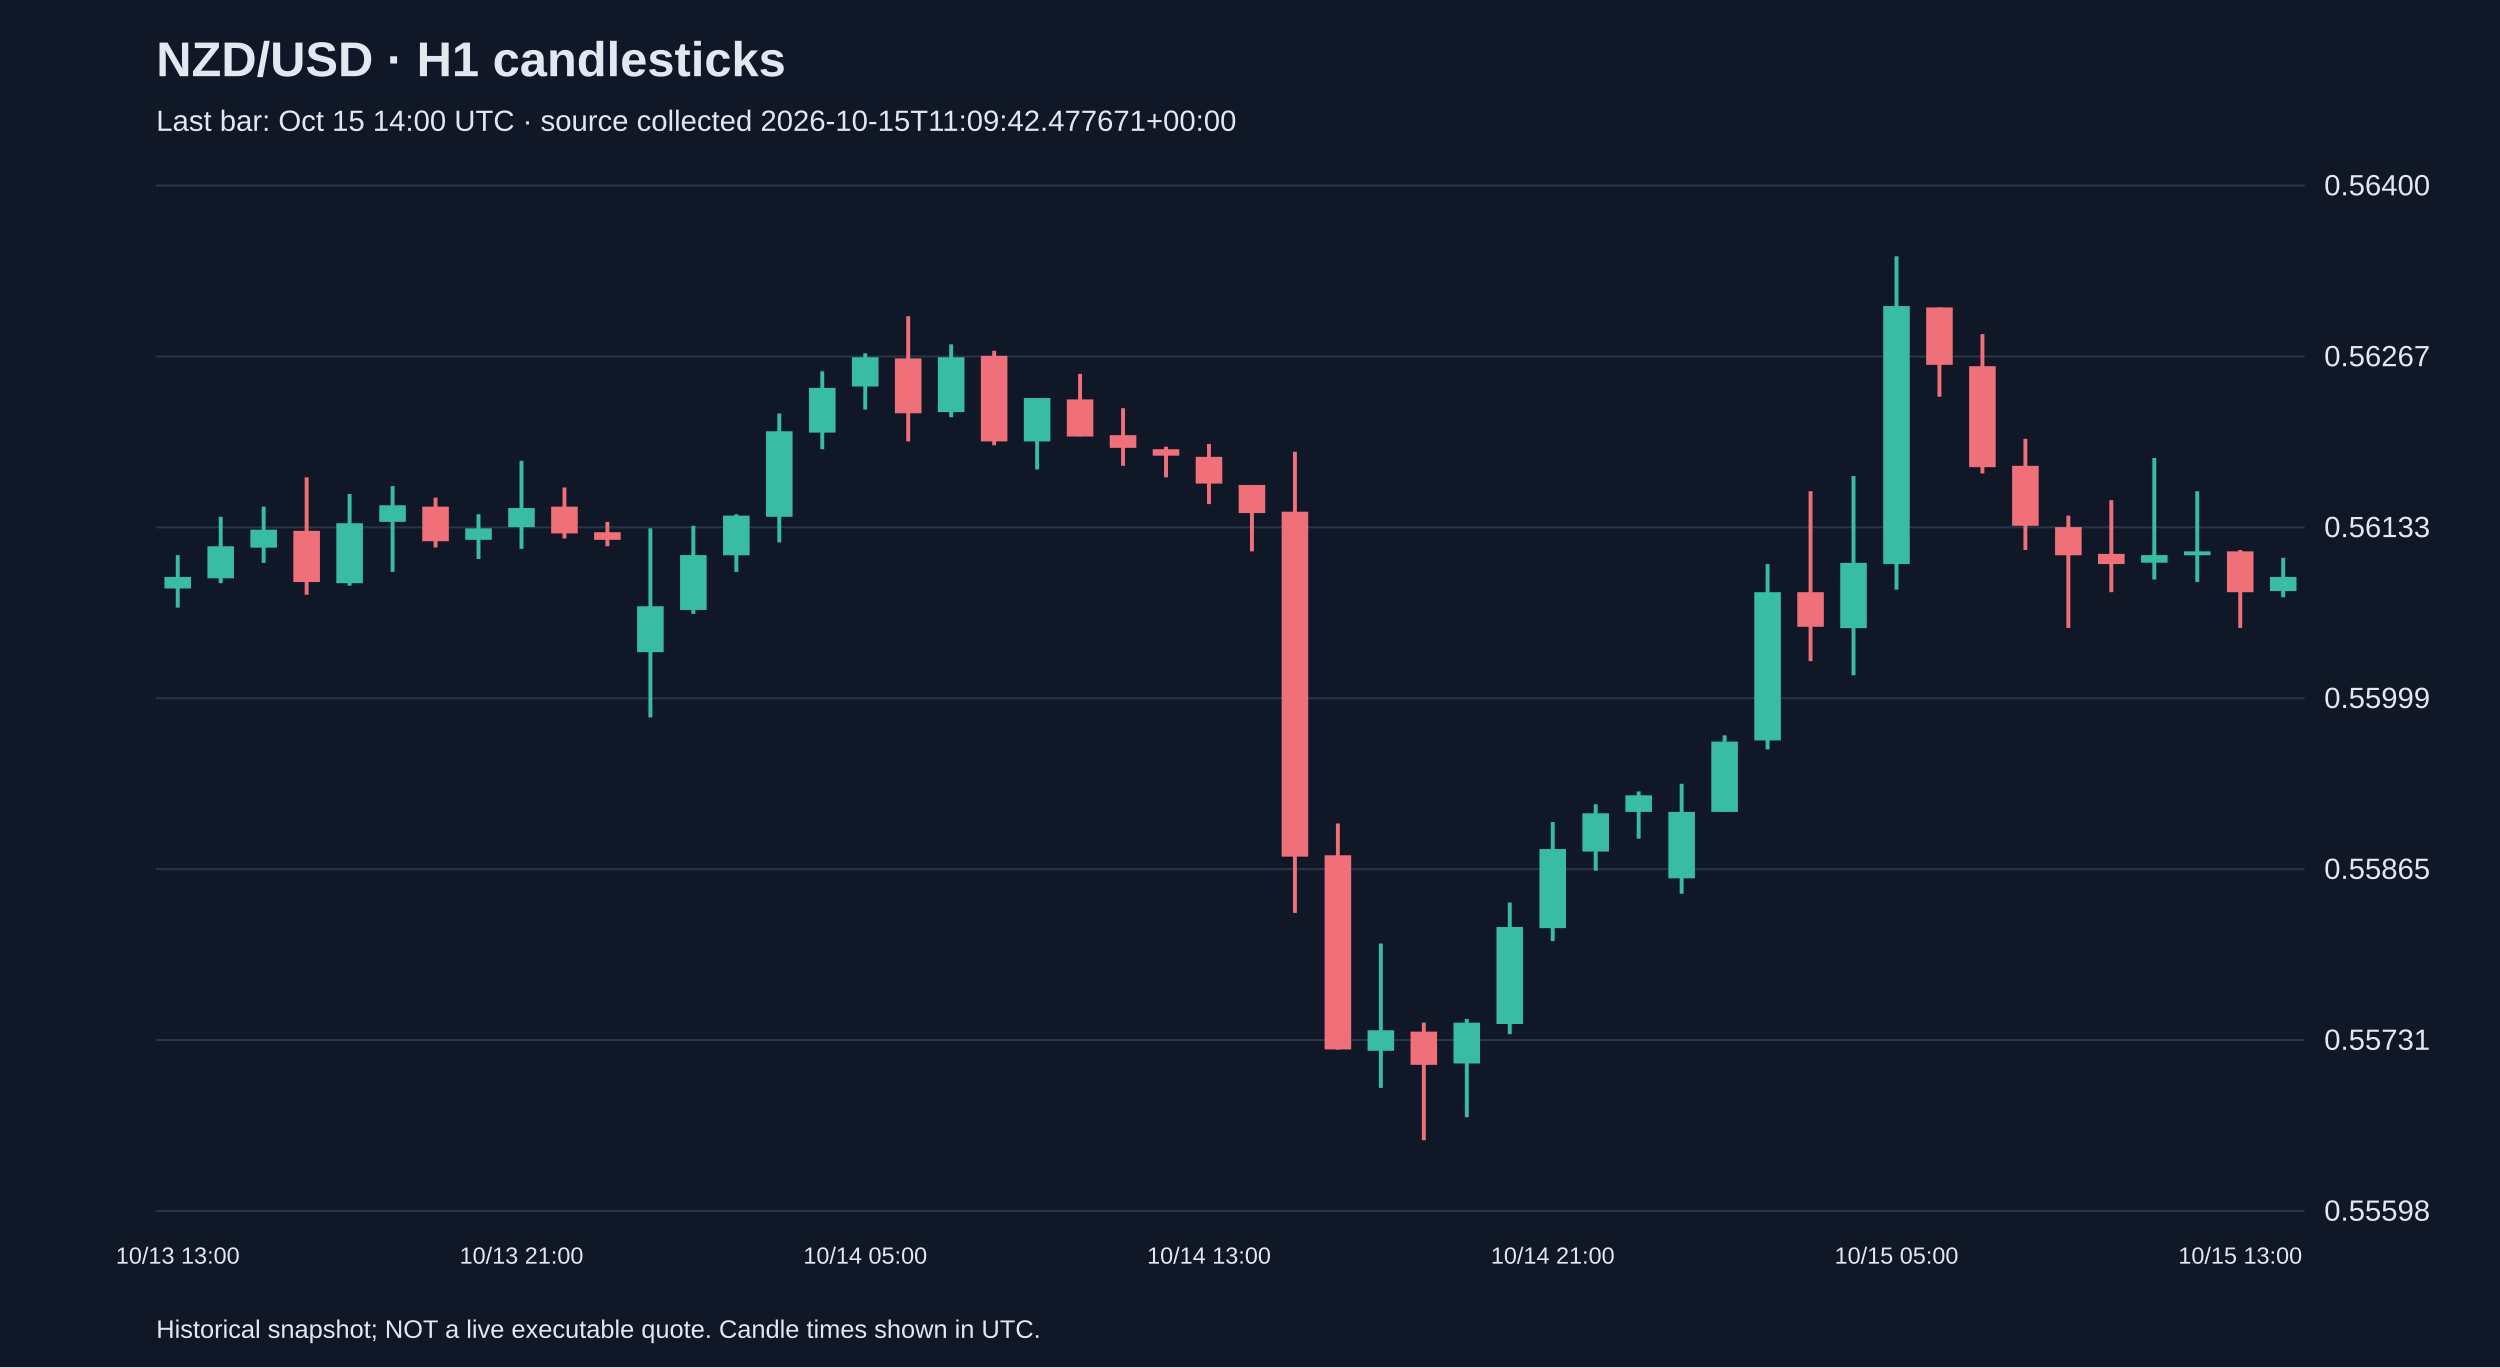
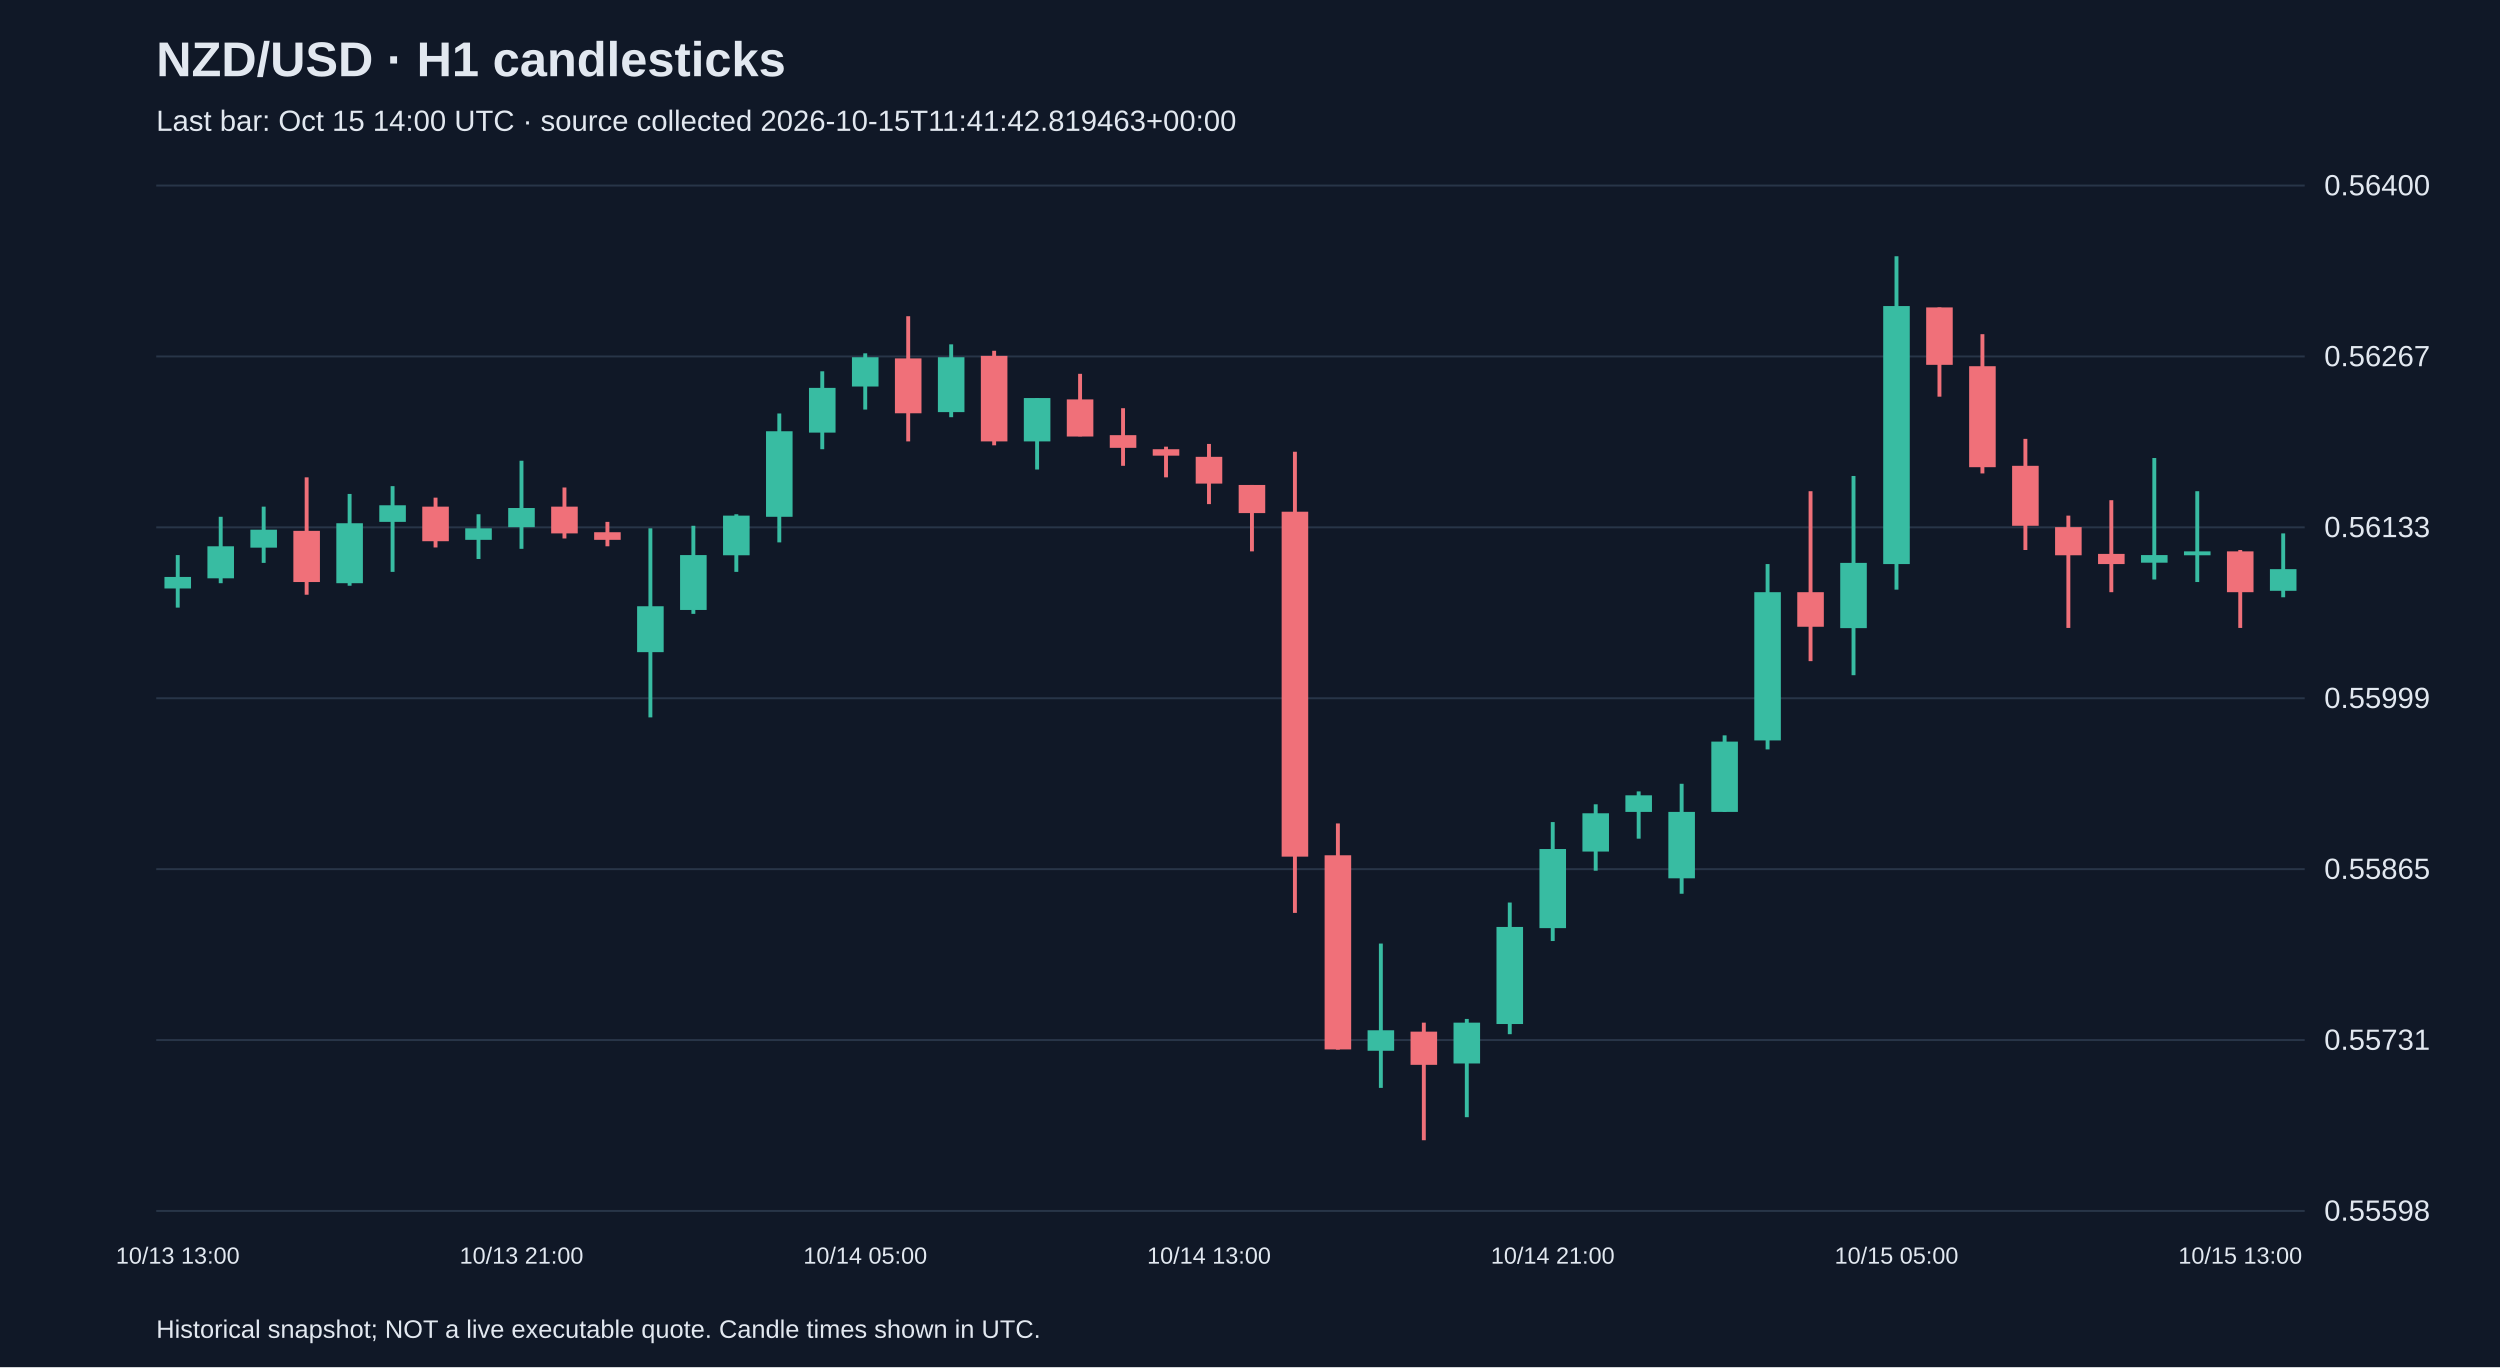
<svg xmlns="http://www.w3.org/2000/svg" viewBox="0 0 1280 700">
  <rect width="100%" height="100%" fill="#101827" />
  <style>text{font-family:Arial,sans-serif;fill:#e2e8f0}</style>
  <text x="80" y="39" font-size="25" font-weight="bold">NZD/USD · H1 candlesticks</text>
-   <text x="80" y="67" font-size="15" fill="#a6b1c5">Last bar: Oct 15 14:00 UTC · source collected 2026-10-15T11:09:42.477671+00:00</text>
+   <text x="80" y="67" font-size="15" fill="#a6b1c5">Last bar: Oct 15 14:00 UTC · source collected 2026-10-15T11:41:42.819463+00:00</text>
  <line x1="80" y1="620.0" x2="1180" y2="620.0" stroke="#283548" />
  <text x="1190" y="625.0" font-size="15">0.55598</text>
  <line x1="80" y1="532.5" x2="1180" y2="532.5" stroke="#283548" />
  <text x="1190" y="537.5" font-size="15">0.55731</text>
  <line x1="80" y1="445.0" x2="1180" y2="445.0" stroke="#283548" />
  <text x="1190" y="450.0" font-size="15">0.55865</text>
  <line x1="80" y1="357.5" x2="1180" y2="357.5" stroke="#283548" />
  <text x="1190" y="362.5" font-size="15">0.55999</text>
  <line x1="80" y1="270.0" x2="1180" y2="270.0" stroke="#283548" />
  <text x="1190" y="275.0" font-size="15">0.56133</text>
  <line x1="80" y1="182.5" x2="1180" y2="182.5" stroke="#283548" />
  <text x="1190" y="187.5" font-size="15">0.56267</text>
  <line x1="80" y1="95.0" x2="1180" y2="95.0" stroke="#283548" />
  <text x="1190" y="100.0" font-size="15">0.56400</text>
  <line x1="91.0" y1="284.2" x2="91.0" y2="311.1" stroke="#38bca2" stroke-width="2" />
  <rect x="84.2" y="295.4" width="13.6" height="5.9" fill="#38bca2" />
  <text x="91.0" y="647" text-anchor="middle" font-size="12">10/13 13:00</text>
  <line x1="113.0" y1="264.6" x2="113.0" y2="298.6" stroke="#38bca2" stroke-width="2" />
  <rect x="106.2" y="279.7" width="13.6" height="16.4" fill="#38bca2" />
  <line x1="135.0" y1="259.4" x2="135.0" y2="288.2" stroke="#38bca2" stroke-width="2" />
  <rect x="128.2" y="271.2" width="13.6" height="9.2" fill="#38bca2" />
  <line x1="157.0" y1="244.4" x2="157.0" y2="304.5" stroke="#f07079" stroke-width="2" />
  <rect x="150.2" y="271.8" width="13.6" height="26.2" fill="#f07079" />
  <line x1="179.0" y1="252.9" x2="179.0" y2="299.9" stroke="#38bca2" stroke-width="2" />
  <rect x="172.2" y="267.9" width="13.6" height="30.7" fill="#38bca2" />
  <line x1="201.0" y1="248.9" x2="201.0" y2="292.8" stroke="#38bca2" stroke-width="2" />
  <rect x="194.2" y="258.7" width="13.6" height="8.5" fill="#38bca2" />
  <line x1="223.0" y1="254.8" x2="223.0" y2="280.3" stroke="#f07079" stroke-width="2" />
  <rect x="216.2" y="259.4" width="13.6" height="17.7" fill="#f07079" />
  <line x1="245.0" y1="263.3" x2="245.0" y2="286.2" stroke="#38bca2" stroke-width="2" />
  <rect x="238.2" y="270.5" width="13.6" height="5.9" fill="#38bca2" />
  <line x1="267.0" y1="235.9" x2="267.0" y2="281.0" stroke="#38bca2" stroke-width="2" />
  <rect x="260.2" y="260.1" width="13.6" height="9.8" fill="#38bca2" />
  <text x="267.0" y="647" text-anchor="middle" font-size="12">10/13 21:00</text>
  <line x1="289.0" y1="249.6" x2="289.0" y2="275.7" stroke="#f07079" stroke-width="2" />
  <rect x="282.2" y="259.4" width="13.6" height="13.7" fill="#f07079" />
  <line x1="311.0" y1="267.2" x2="311.0" y2="279.7" stroke="#f07079" stroke-width="2" />
  <rect x="304.2" y="272.5" width="13.6" height="3.9" fill="#f07079" />
  <line x1="333.0" y1="270.5" x2="333.0" y2="367.3" stroke="#38bca2" stroke-width="2" />
  <rect x="326.2" y="310.4" width="13.6" height="23.5" fill="#38bca2" />
  <line x1="355.0" y1="269.2" x2="355.0" y2="314.3" stroke="#38bca2" stroke-width="2" />
  <rect x="348.2" y="284.2" width="13.6" height="28.1" fill="#38bca2" />
  <line x1="377.0" y1="263.3" x2="377.0" y2="292.8" stroke="#38bca2" stroke-width="2" />
  <rect x="370.2" y="264.0" width="13.6" height="20.3" fill="#38bca2" />
  <line x1="399.0" y1="211.7" x2="399.0" y2="277.7" stroke="#38bca2" stroke-width="2" />
  <rect x="392.2" y="220.8" width="13.6" height="43.8" fill="#38bca2" />
  <line x1="421.0" y1="190.1" x2="421.0" y2="230.0" stroke="#38bca2" stroke-width="2" />
  <rect x="414.2" y="198.6" width="13.6" height="22.9" fill="#38bca2" />
  <line x1="443.0" y1="180.9" x2="443.0" y2="209.7" stroke="#38bca2" stroke-width="2" />
  <rect x="436.2" y="182.9" width="13.6" height="15.0" fill="#38bca2" />
  <text x="443.0" y="647" text-anchor="middle" font-size="12">10/14 05:00</text>
  <line x1="465.0" y1="161.9" x2="465.0" y2="226.0" stroke="#f07079" stroke-width="2" />
  <rect x="458.2" y="183.5" width="13.6" height="28.1" fill="#f07079" />
  <line x1="487.0" y1="176.3" x2="487.0" y2="213.6" stroke="#38bca2" stroke-width="2" />
  <rect x="480.2" y="182.9" width="13.6" height="28.1" fill="#38bca2" />
  <line x1="509.0" y1="179.6" x2="509.0" y2="228.0" stroke="#f07079" stroke-width="2" />
  <rect x="502.2" y="182.2" width="13.6" height="43.8" fill="#f07079" />
  <line x1="531.0" y1="203.8" x2="531.0" y2="240.4" stroke="#38bca2" stroke-width="2" />
  <rect x="524.2" y="203.8" width="13.6" height="22.2" fill="#38bca2" />
  <line x1="553.0" y1="191.4" x2="553.0" y2="223.4" stroke="#f07079" stroke-width="2" />
  <rect x="546.2" y="204.5" width="13.6" height="19.0" fill="#f07079" />
  <line x1="575.0" y1="209.0" x2="575.0" y2="238.5" stroke="#f07079" stroke-width="2" />
  <rect x="568.2" y="222.8" width="13.6" height="6.5" fill="#f07079" />
  <line x1="597.0" y1="228.7" x2="597.0" y2="244.4" stroke="#f07079" stroke-width="2" />
  <rect x="590.2" y="230.0" width="13.6" height="3.3" fill="#f07079" />
  <line x1="619.0" y1="227.3" x2="619.0" y2="258.1" stroke="#f07079" stroke-width="2" />
  <rect x="612.2" y="233.9" width="13.6" height="13.7" fill="#f07079" />
  <text x="619.0" y="647" text-anchor="middle" font-size="12">10/14 13:00</text>
  <line x1="641.0" y1="248.3" x2="641.0" y2="282.3" stroke="#f07079" stroke-width="2" />
  <rect x="634.2" y="248.3" width="13.6" height="14.4" fill="#f07079" />
  <line x1="663.0" y1="231.3" x2="663.0" y2="467.4" stroke="#f07079" stroke-width="2" />
  <rect x="656.2" y="262.0" width="13.6" height="176.6" fill="#f07079" />
  <line x1="685.0" y1="421.6" x2="685.0" y2="537.4" stroke="#f07079" stroke-width="2" />
  <rect x="678.2" y="437.9" width="13.6" height="99.4" fill="#f07079" />
  <line x1="707.0" y1="483.1" x2="707.0" y2="557.0" stroke="#38bca2" stroke-width="2" />
  <rect x="700.2" y="527.5" width="13.6" height="10.5" fill="#38bca2" />
  <line x1="729.0" y1="523.6" x2="729.0" y2="583.8" stroke="#f07079" stroke-width="2" />
  <rect x="722.2" y="528.2" width="13.6" height="17.0" fill="#f07079" />
  <line x1="751.0" y1="521.7" x2="751.0" y2="572.0" stroke="#38bca2" stroke-width="2" />
  <rect x="744.2" y="523.6" width="13.6" height="20.9" fill="#38bca2" />
  <line x1="773.0" y1="462.1" x2="773.0" y2="529.5" stroke="#38bca2" stroke-width="2" />
  <rect x="766.2" y="474.6" width="13.6" height="49.7" fill="#38bca2" />
  <line x1="795.0" y1="420.9" x2="795.0" y2="481.8" stroke="#38bca2" stroke-width="2" />
  <rect x="788.2" y="434.7" width="13.6" height="40.5" fill="#38bca2" />
  <text x="795.0" y="647" text-anchor="middle" font-size="12">10/14 21:00</text>
  <line x1="817.0" y1="411.8" x2="817.0" y2="445.8" stroke="#38bca2" stroke-width="2" />
  <rect x="810.2" y="416.4" width="13.6" height="19.6" fill="#38bca2" />
  <line x1="839.0" y1="405.2" x2="839.0" y2="429.4" stroke="#38bca2" stroke-width="2" />
  <rect x="832.2" y="407.2" width="13.6" height="8.5" fill="#38bca2" />
  <line x1="861.0" y1="401.3" x2="861.0" y2="457.6" stroke="#38bca2" stroke-width="2" />
  <rect x="854.2" y="415.7" width="13.6" height="34.0" fill="#38bca2" />
  <line x1="883.0" y1="376.5" x2="883.0" y2="415.7" stroke="#38bca2" stroke-width="2" />
  <rect x="876.2" y="379.7" width="13.6" height="36.0" fill="#38bca2" />
  <line x1="905.0" y1="288.8" x2="905.0" y2="383.7" stroke="#38bca2" stroke-width="2" />
  <rect x="898.2" y="303.2" width="13.6" height="75.9" fill="#38bca2" />
  <line x1="927.0" y1="251.5" x2="927.0" y2="338.5" stroke="#f07079" stroke-width="2" />
  <rect x="920.2" y="303.2" width="13.6" height="17.7" fill="#f07079" />
  <line x1="949.0" y1="243.7" x2="949.0" y2="345.7" stroke="#38bca2" stroke-width="2" />
  <rect x="942.2" y="288.2" width="13.6" height="33.4" fill="#38bca2" />
  <line x1="971.0" y1="131.2" x2="971.0" y2="301.9" stroke="#38bca2" stroke-width="2" />
  <rect x="964.2" y="156.7" width="13.6" height="132.1" fill="#38bca2" />
  <text x="971.0" y="647" text-anchor="middle" font-size="12">10/15 05:00</text>
  <line x1="993.0" y1="157.4" x2="993.0" y2="203.1" stroke="#f07079" stroke-width="2" />
  <rect x="986.2" y="157.4" width="13.6" height="29.4" fill="#f07079" />
  <line x1="1015.0" y1="171.1" x2="1015.0" y2="242.4" stroke="#f07079" stroke-width="2" />
  <rect x="1008.2" y="187.5" width="13.6" height="51.7" fill="#f07079" />
  <line x1="1037.0" y1="224.7" x2="1037.0" y2="281.6" stroke="#f07079" stroke-width="2" />
  <rect x="1030.2" y="238.5" width="13.6" height="30.7" fill="#f07079" />
  <line x1="1059.0" y1="264.0" x2="1059.0" y2="321.5" stroke="#f07079" stroke-width="2" />
  <rect x="1052.2" y="269.9" width="13.6" height="14.4" fill="#f07079" />
  <line x1="1081.0" y1="256.1" x2="1081.0" y2="303.2" stroke="#f07079" stroke-width="2" />
  <rect x="1074.2" y="283.6" width="13.6" height="5.2" fill="#f07079" />
  <line x1="1103.0" y1="234.5" x2="1103.0" y2="296.7" stroke="#38bca2" stroke-width="2" />
  <rect x="1096.2" y="284.2" width="13.6" height="3.9" fill="#38bca2" />
  <line x1="1125.0" y1="251.5" x2="1125.0" y2="298.0" stroke="#38bca2" stroke-width="2" />
  <rect x="1118.2" y="282.3" width="13.6" height="2.0" fill="#38bca2" />
  <line x1="1147.0" y1="281.6" x2="1147.0" y2="321.5" stroke="#f07079" stroke-width="2" />
  <rect x="1140.2" y="282.3" width="13.6" height="20.9" fill="#f07079" />
  <text x="1147.0" y="647" text-anchor="middle" font-size="12">10/15 13:00</text>
-   <line x1="1169.0" y1="285.6" x2="1169.0" y2="305.8" stroke="#38bca2" stroke-width="2" />
-   <rect x="1162.2" y="295.4" width="13.6" height="7.2" fill="#38bca2" />
+   <line x1="1169.0" y1="273.1" x2="1169.0" y2="305.8" stroke="#38bca2" stroke-width="2" />
+   <rect x="1162.2" y="291.4" width="13.6" height="11.1" fill="#38bca2" />
  <text x="80" y="685" font-size="13">Historical snapshot; NOT a live executable quote. Candle times shown in UTC.</text>
</svg>
